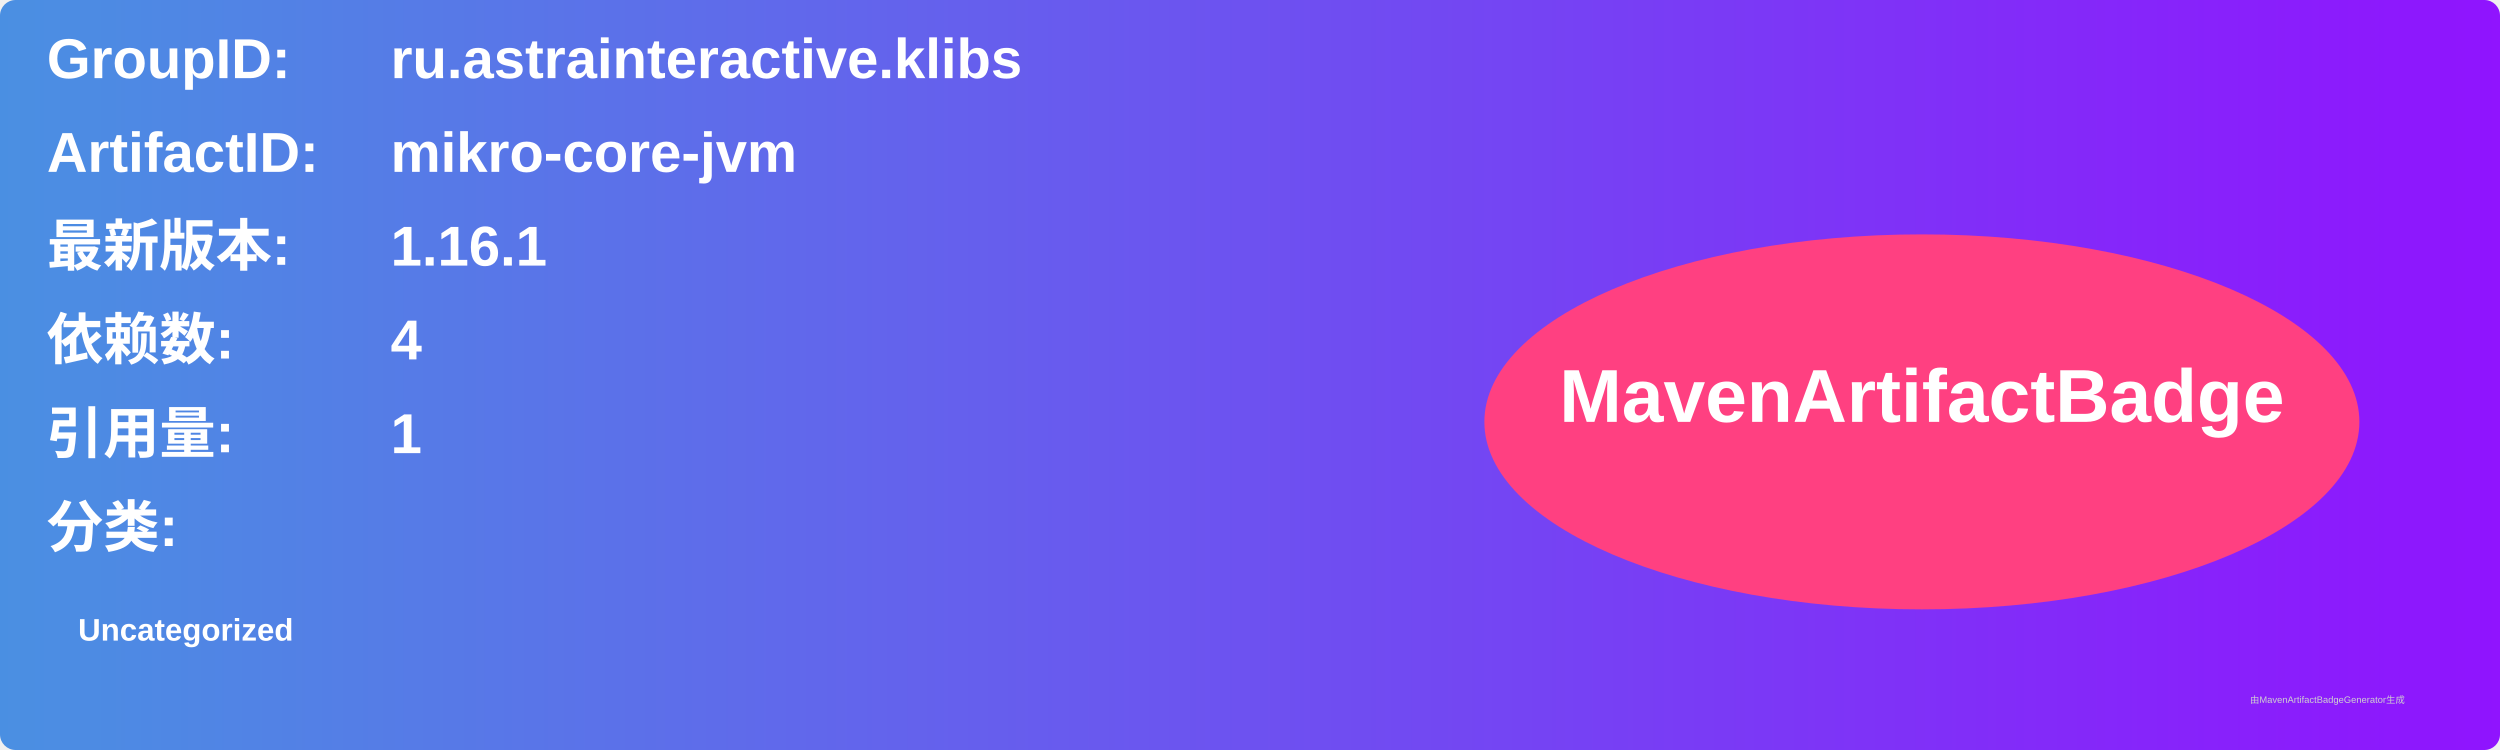
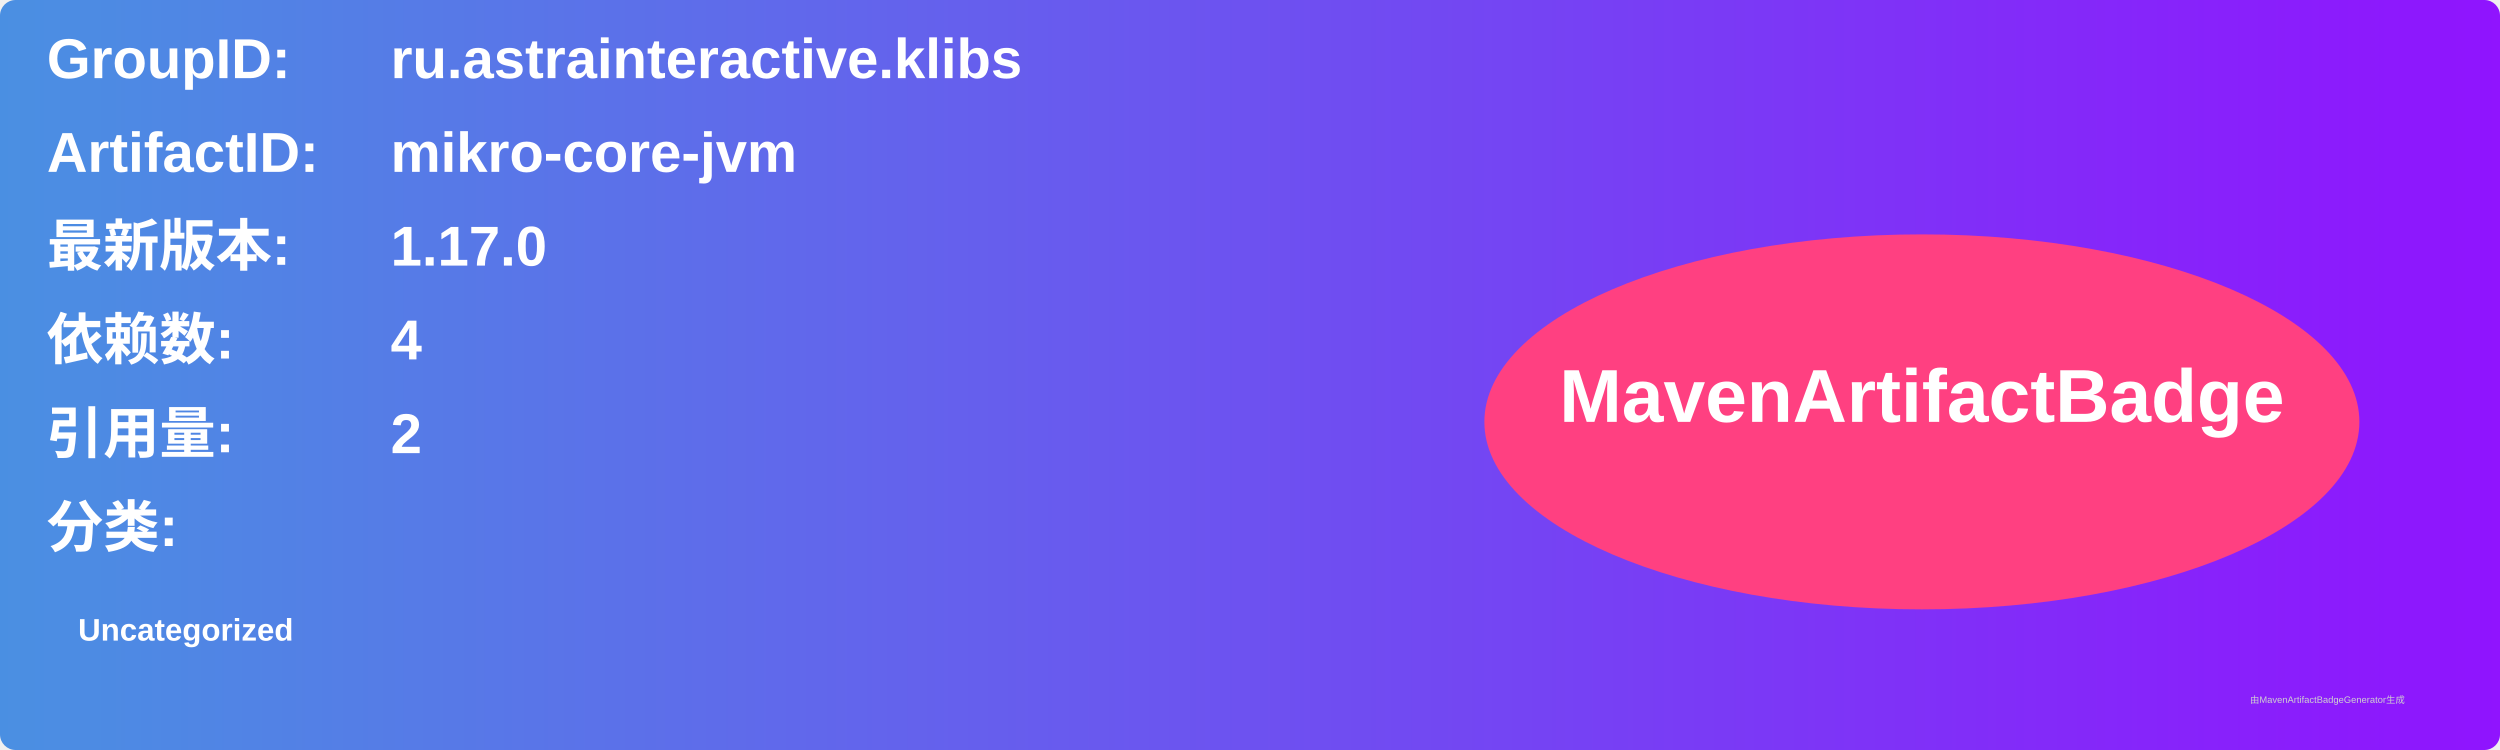
<svg xmlns="http://www.w3.org/2000/svg" width="800" height="240" viewBox="0 0 800 240">
  <linearGradient id="grad" x1="0%" y1="0%" x2="100%" y2="0%">
    <stop offset="0%" stop-color="#4a90e2" />
    <stop offset="100%" stop-color="#9013fe" />
  </linearGradient>
  <rect width="100%" height="100%" rx="5" ry="5" fill="url(#grad)" />
  <g transform="translate(15, 15)">
    <text x="0" y="10" font-family="Arial" font-size="18" fill="white" font-weight="bold" width="260">GroupID:</text>
    <text x="110" y="10" font-family="Arial" font-size="18" fill="white" font-weight="bold" width="460">ru.astrainteractive.klibs</text>
    <text x="0" y="40" font-family="Arial" font-size="18" fill="white" font-weight="bold" width="260">ArtifactID:</text>
    <text x="110" y="40" font-family="Arial" font-size="18" fill="white" font-weight="bold" width="460">mikro-core-jvm</text>
    <text x="0" y="70" font-family="Arial" font-size="18" fill="white" font-weight="bold">最新版本:</text>
    <text x="110" y="70" font-family="Arial" font-size="18" fill="white" font-weight="bold">
-       <tspan font-weight="bold">1.16.1</tspan>
+       <tspan font-weight="bold">1.17.0</tspan>
    </text>
    <text x="0" y="100" font-family="Arial" font-size="18" fill="white" font-weight="bold">依赖数: </text>
    <text x="110" y="100" font-family="Arial" font-size="18" fill="white">
      <tspan font-weight="bold">4</tspan>
    </text>
    <text x="0" y="130" font-family="Arial" font-size="18" fill="white" font-weight="bold">引用量: </text>
    <text x="110" y="130" font-family="Arial" font-size="18" fill="white">
-       <tspan font-weight="bold">1</tspan>
+       <tspan font-weight="bold">2</tspan>
    </text>
    <text x="0" y="160" font-family="Arial" font-size="18" fill="white" font-weight="bold">分类:</text>
    <text x="10" y="190" font-family="Arial" font-size="10" fill="white">
      <tspan font-weight="bold">Uncategorized</tspan>
    </text>
    <ellipse cx="600" cy="120" rx="140" ry="60" fill="#ff4081" />
    <text x="600" y="120" text-anchor="middle" font-family="Arial" font-size="24" fill="white" font-weight="bold">MavenArtifactBadge</text>
  </g>
  <text x="720" y="225" font-family="Arial" font-size="3" fill="#d0d0d0">由MavenArtifactBadgeGenerator生成</text>
</svg>
